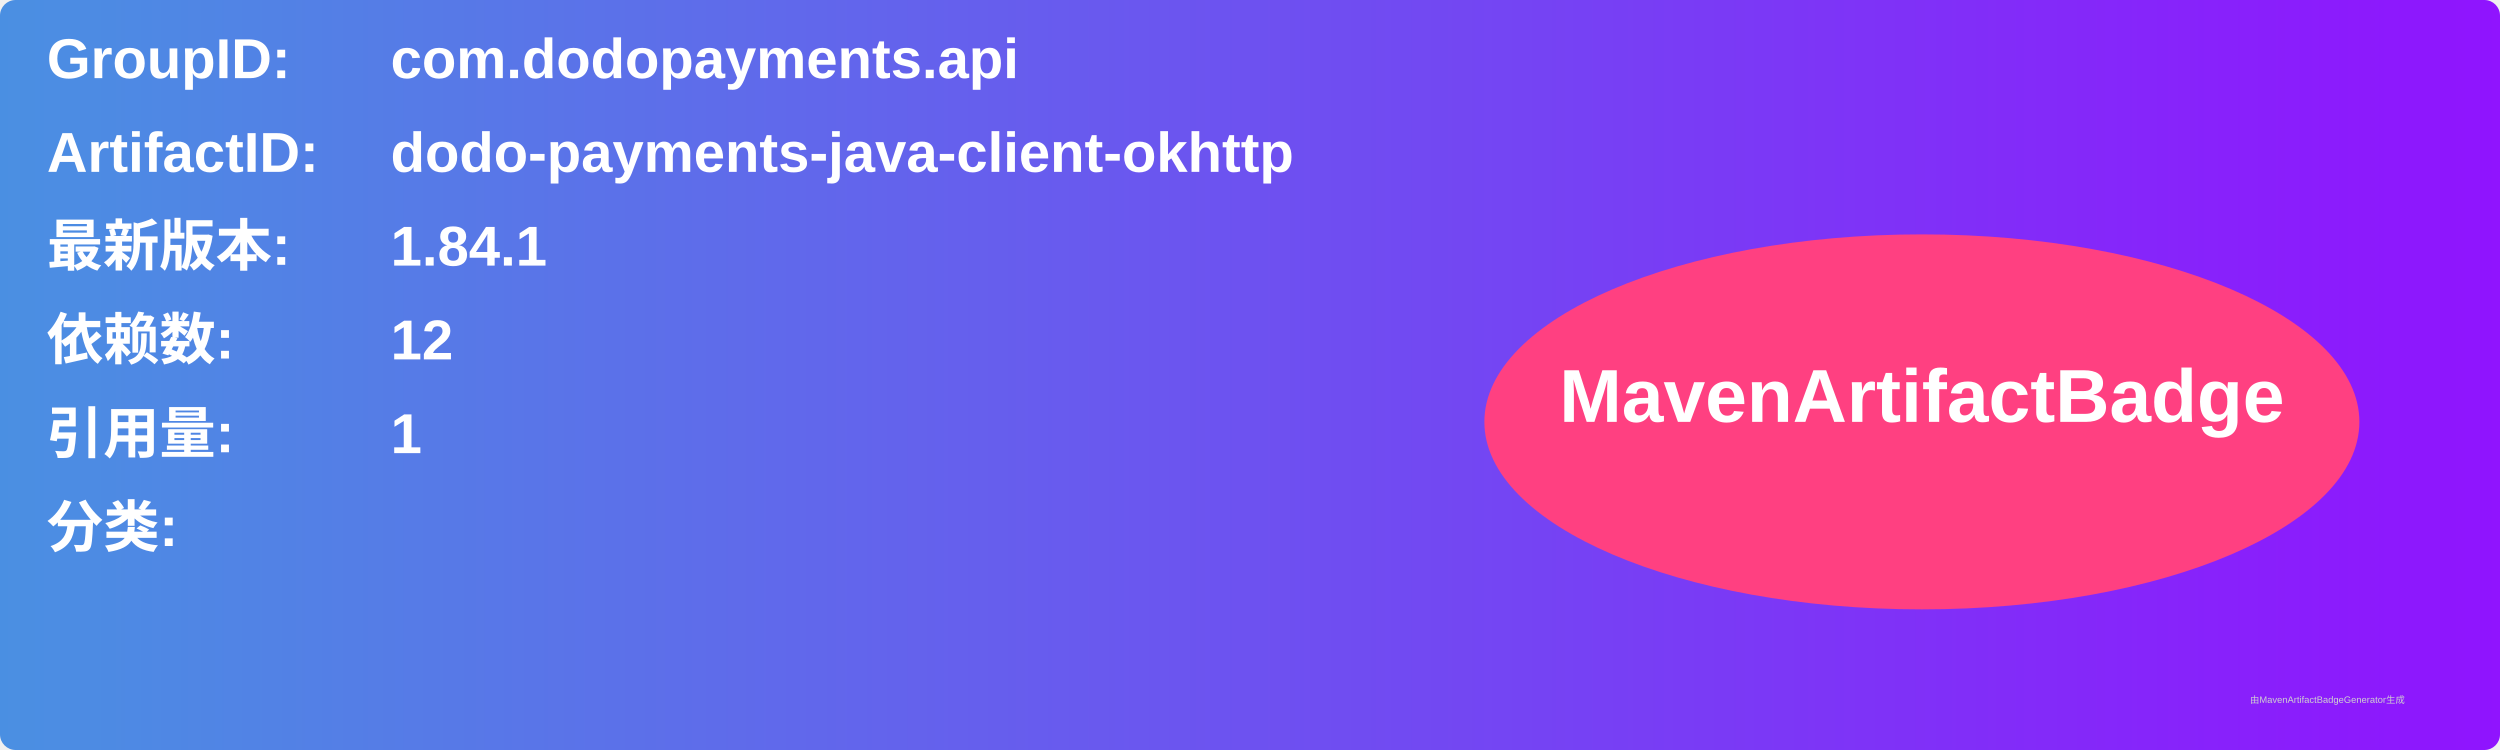
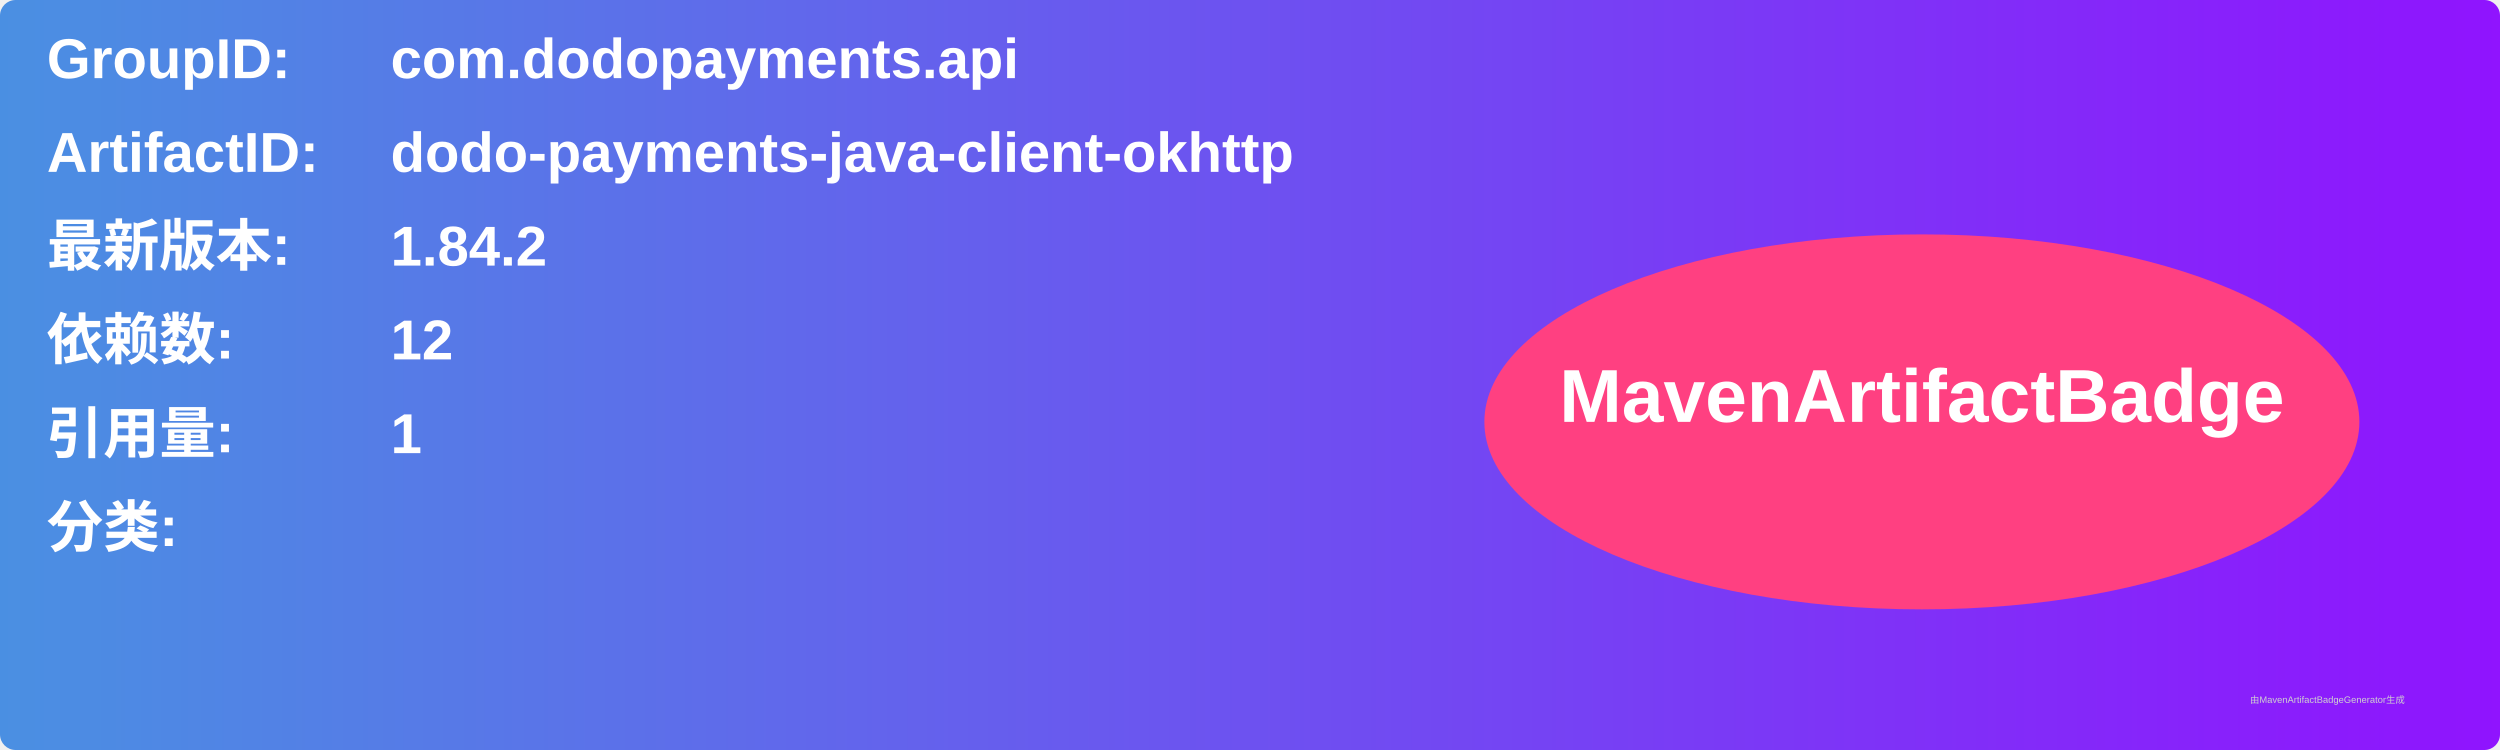
<svg xmlns="http://www.w3.org/2000/svg" width="800" height="240" viewBox="0 0 800 240">
  <linearGradient id="grad" x1="0%" y1="0%" x2="100%" y2="0%">
    <stop offset="0%" stop-color="#4a90e2" />
    <stop offset="100%" stop-color="#9013fe" />
  </linearGradient>
  <rect width="100%" height="100%" rx="5" ry="5" fill="url(#grad)" />
  <g transform="translate(15, 15)">
    <text x="0" y="10" font-family="Arial" font-size="18" fill="white" font-weight="bold" width="260">GroupID:</text>
    <text x="110" y="10" font-family="Arial" font-size="18" fill="white" font-weight="bold" width="460">com.dodopayments.api</text>
    <text x="0" y="40" font-family="Arial" font-size="18" fill="white" font-weight="bold" width="260">ArtifactID:</text>
    <text x="110" y="40" font-family="Arial" font-size="18" fill="white" font-weight="bold" width="460">dodo-payments-java-client-okhttp</text>
    <text x="0" y="70" font-family="Arial" font-size="18" fill="white" font-weight="bold">最新版本:</text>
    <text x="110" y="70" font-family="Arial" font-size="18" fill="white" font-weight="bold">
-       <tspan font-weight="bold">1.84.1</tspan>
+       <tspan font-weight="bold">1.84.2</tspan>
    </text>
    <text x="0" y="100" font-family="Arial" font-size="18" fill="white" font-weight="bold">依赖数: </text>
    <text x="110" y="100" font-family="Arial" font-size="18" fill="white">
      <tspan font-weight="bold">12</tspan>
    </text>
    <text x="0" y="130" font-family="Arial" font-size="18" fill="white" font-weight="bold">引用量: </text>
    <text x="110" y="130" font-family="Arial" font-size="18" fill="white">
      <tspan font-weight="bold">1</tspan>
    </text>
    <text x="0" y="160" font-family="Arial" font-size="18" fill="white" font-weight="bold">分类:</text>
    <text x="10" y="190" font-family="Arial" font-size="10" fill="white">
      <tspan font-weight="bold" />
    </text>
    <ellipse cx="600" cy="120" rx="140" ry="60" fill="#ff4081" />
    <text x="600" y="120" text-anchor="middle" font-family="Arial" font-size="24" fill="white" font-weight="bold">MavenArtifactBadge</text>
  </g>
  <text x="720" y="225" font-family="Arial" font-size="3" fill="#d0d0d0">由MavenArtifactBadgeGenerator生成</text>
</svg>
